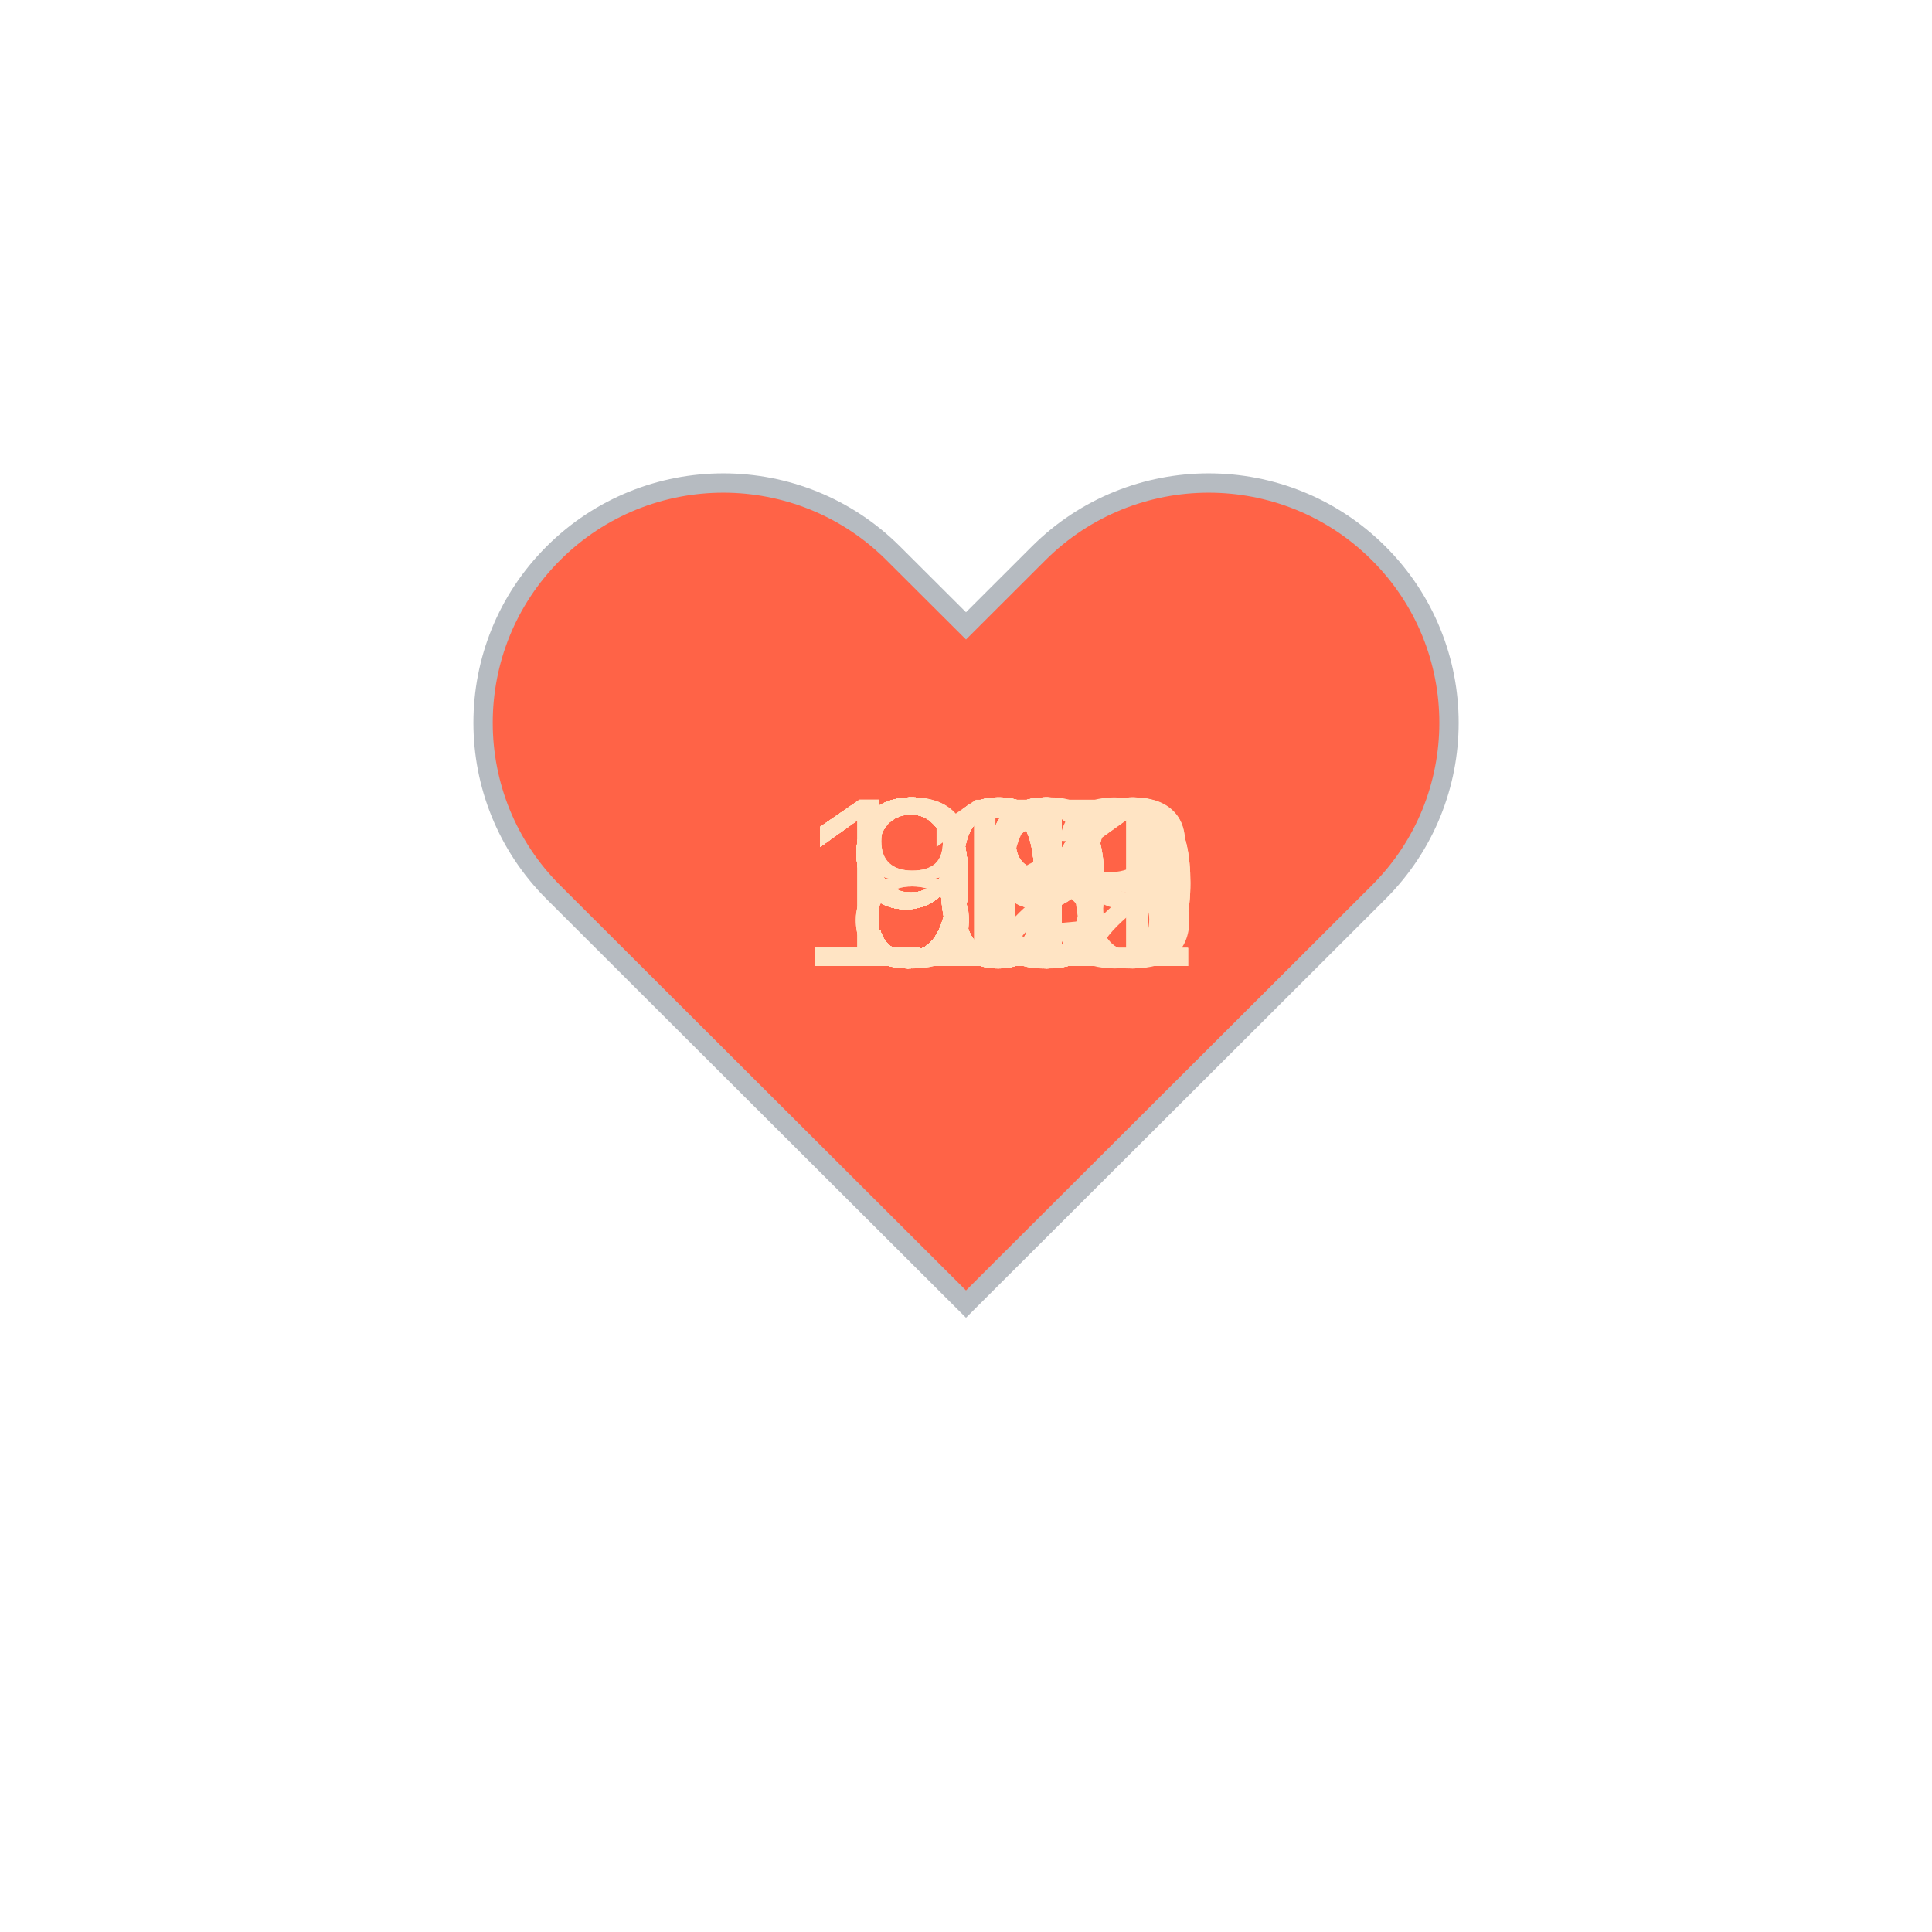
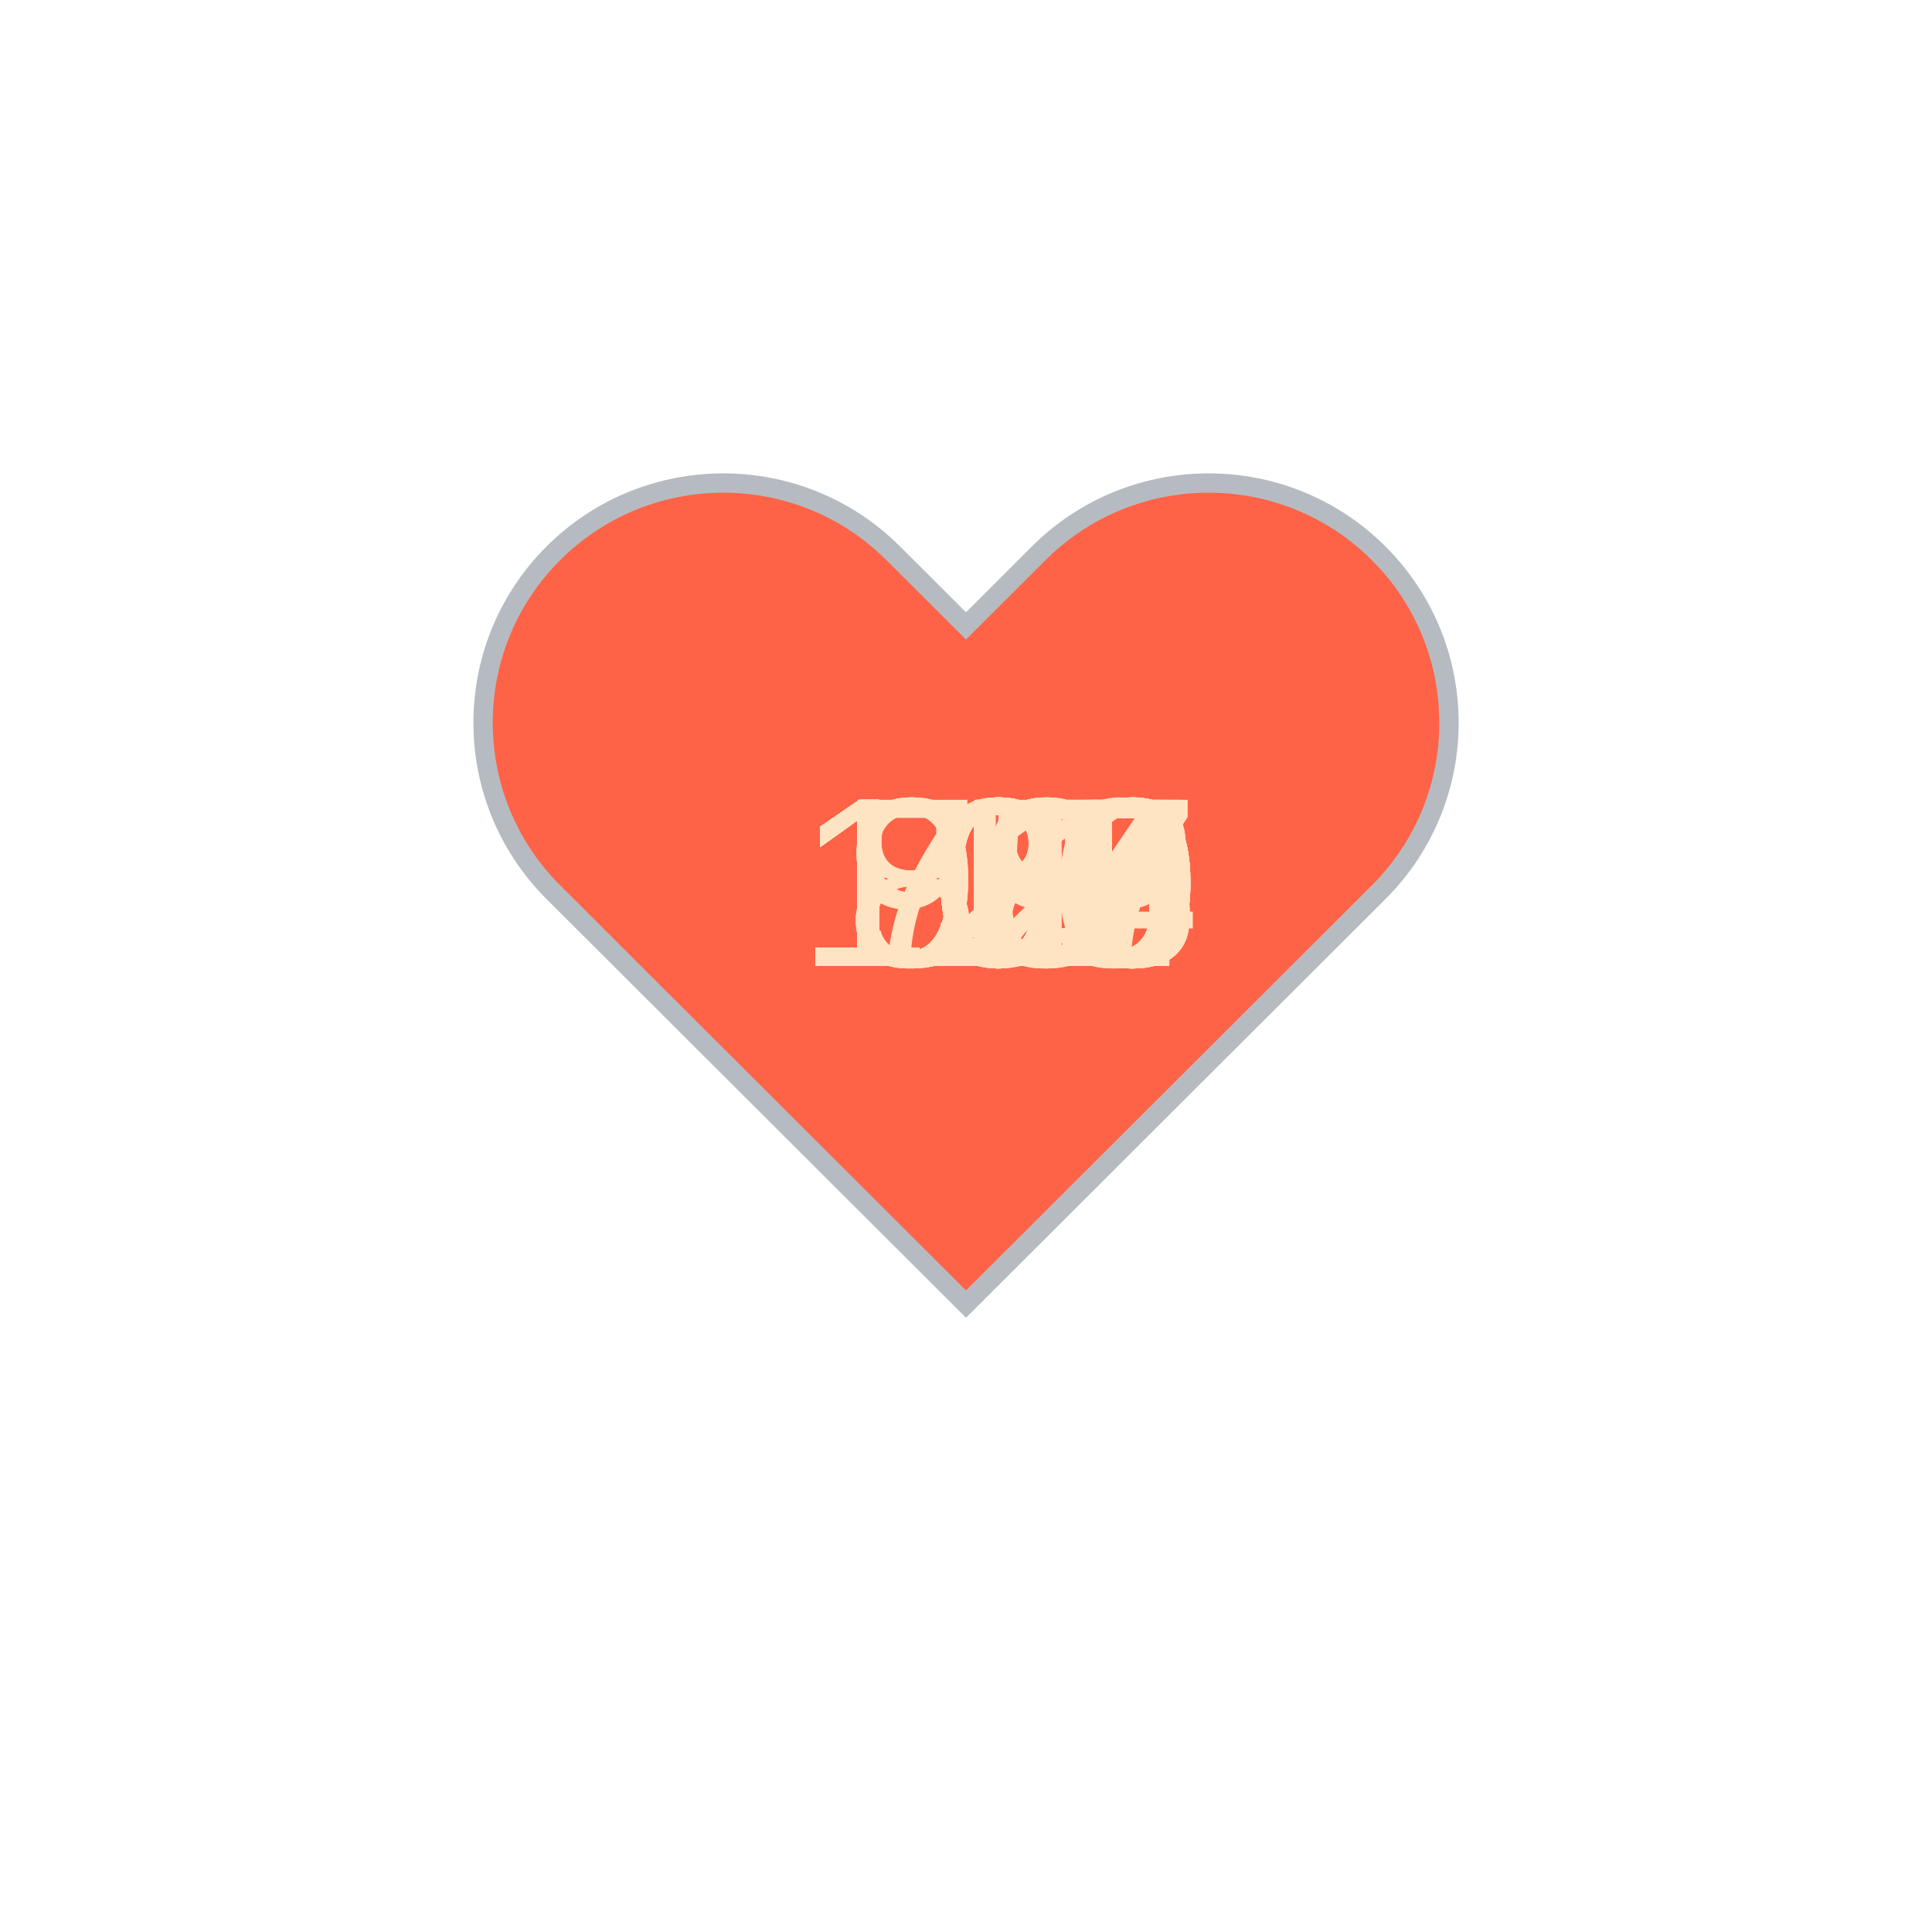
<svg xmlns="http://www.w3.org/2000/svg" baseProfile="full" height="150" version="1.1" viewBox="0,0,200,200" width="150">
  <defs />
  <g transform="translate(100 100)">
    <path d="M92.71,7.27L92.71,7.27c-9.71-9.69-25.46-9.69-35.18,0L50,14.79l-7.54-7.52C32.75-2.42,17-2.42,7.29,7.27v0 c-9.71,9.69-9.71,25.41,0,35.1L50,85l42.71-42.63C102.43,32.68,102.43,16.96,92.71,7.27z" fill="tomato" stroke="#B6BBC1" stroke-width="2" transform="translate(-50 -50)" />
    <animateTransform additive="sum" attributeName="transform" dur="1.2s" repeatCount="indefinite" type="scale" values="1; 1.5; 1.25; 1.5; 1.5; 1;" />
-     <text fill="bisque" style="font-size:25px; font-family:Arial" transform="translate(-17.5 0)">109<animate attributeName="visibility" dur="36.0s" keyTimes="0;0.03;0.07;0.1;0.13;0.17;0.2;0.23;0.27;0.3;0.33;0.37;0.4;0.43;0.47;0.5;0.53;0.57;0.6;0.63;0.67;0.7;0.73;0.77;0.8;0.83;0.87;0.9;0.93;0.97;1.0" repeatCount="indefinite" values="visible;hidden;hidden;hidden;hidden;hidden;hidden;hidden;hidden;hidden;hidden;hidden;hidden;hidden;hidden;hidden;hidden;hidden;hidden;hidden;hidden;hidden;hidden;hidden;hidden;hidden;hidden;hidden;hidden;hidden;hidden" />
+     <text fill="bisque" style="font-size:25px; font-family:Arial" transform="translate(-17.5 0)">120<animate attributeName="visibility" dur="36.0s" keyTimes="0;0.03;0.07;0.1;0.13;0.17;0.2;0.23;0.27;0.3;0.33;0.37;0.4;0.43;0.47;0.5;0.53;0.57;0.6;0.63;0.67;0.7;0.73;0.77;0.8;0.83;0.87;0.9;0.93;0.97;1.0" repeatCount="indefinite" values="visible;hidden;hidden;hidden;hidden;hidden;hidden;hidden;hidden;hidden;hidden;hidden;hidden;hidden;hidden;hidden;hidden;hidden;hidden;hidden;hidden;hidden;hidden;hidden;hidden;hidden;hidden;hidden;hidden;hidden;hidden" />
    </text>
-     <text fill="bisque" style="font-size:25px; font-family:Arial" transform="translate(-17.5 0)">100<animate attributeName="visibility" dur="36.0s" keyTimes="0;0.03;0.07;0.1;0.13;0.17;0.2;0.23;0.27;0.3;0.33;0.37;0.4;0.43;0.47;0.5;0.53;0.57;0.6;0.63;0.67;0.7;0.73;0.77;0.8;0.83;0.87;0.9;0.93;0.97;1.0" repeatCount="indefinite" values="hidden;visible;hidden;hidden;hidden;hidden;hidden;hidden;hidden;hidden;hidden;hidden;hidden;hidden;hidden;hidden;hidden;hidden;hidden;hidden;hidden;hidden;hidden;hidden;hidden;hidden;hidden;hidden;hidden;hidden;hidden" />
+     <text fill="bisque" style="font-size:25px; font-family:Arial" transform="translate(-17.5 0)">125<animate attributeName="visibility" dur="36.0s" keyTimes="0;0.03;0.07;0.1;0.13;0.17;0.2;0.23;0.27;0.3;0.33;0.37;0.4;0.43;0.47;0.5;0.53;0.57;0.6;0.63;0.67;0.7;0.73;0.77;0.8;0.83;0.87;0.9;0.93;0.97;1.0" repeatCount="indefinite" values="hidden;visible;hidden;hidden;hidden;hidden;hidden;hidden;hidden;hidden;hidden;hidden;hidden;hidden;hidden;hidden;hidden;hidden;hidden;hidden;hidden;hidden;hidden;hidden;hidden;hidden;hidden;hidden;hidden;hidden;hidden" />
    </text>
-     <text fill="bisque" style="font-size:25px; font-family:Arial" transform="translate(-12.5 0)">99<animate attributeName="visibility" dur="36.0s" keyTimes="0;0.03;0.07;0.1;0.13;0.17;0.2;0.23;0.27;0.3;0.33;0.37;0.4;0.43;0.47;0.5;0.53;0.57;0.6;0.63;0.67;0.7;0.73;0.77;0.8;0.83;0.87;0.9;0.93;0.97;1.0" repeatCount="indefinite" values="hidden;hidden;visible;hidden;hidden;hidden;hidden;hidden;hidden;hidden;hidden;hidden;hidden;hidden;hidden;hidden;hidden;hidden;hidden;hidden;hidden;hidden;hidden;hidden;hidden;hidden;hidden;hidden;hidden;hidden;hidden" />
+     <text fill="bisque" style="font-size:25px; font-family:Arial" transform="translate(-17.5 0)">125<animate attributeName="visibility" dur="36.0s" keyTimes="0;0.03;0.07;0.1;0.13;0.17;0.2;0.23;0.27;0.3;0.33;0.37;0.4;0.43;0.47;0.5;0.53;0.57;0.6;0.63;0.67;0.7;0.73;0.77;0.8;0.83;0.87;0.9;0.93;0.97;1.0" repeatCount="indefinite" values="hidden;hidden;visible;hidden;hidden;hidden;hidden;hidden;hidden;hidden;hidden;hidden;hidden;hidden;hidden;hidden;hidden;hidden;hidden;hidden;hidden;hidden;hidden;hidden;hidden;hidden;hidden;hidden;hidden;hidden;hidden" />
    </text>
-     <text fill="bisque" style="font-size:25px; font-family:Arial" transform="translate(-17.5 0)">102<animate attributeName="visibility" dur="36.0s" keyTimes="0;0.03;0.07;0.1;0.13;0.17;0.2;0.23;0.27;0.3;0.33;0.37;0.4;0.43;0.47;0.5;0.53;0.57;0.6;0.63;0.67;0.7;0.73;0.77;0.8;0.83;0.87;0.9;0.93;0.97;1.0" repeatCount="indefinite" values="hidden;hidden;hidden;visible;hidden;hidden;hidden;hidden;hidden;hidden;hidden;hidden;hidden;hidden;hidden;hidden;hidden;hidden;hidden;hidden;hidden;hidden;hidden;hidden;hidden;hidden;hidden;hidden;hidden;hidden;hidden" />
+     <text fill="bisque" style="font-size:25px; font-family:Arial" transform="translate(-17.5 0)">129<animate attributeName="visibility" dur="36.0s" keyTimes="0;0.03;0.07;0.1;0.13;0.17;0.2;0.23;0.27;0.3;0.33;0.37;0.4;0.43;0.47;0.5;0.53;0.57;0.6;0.63;0.67;0.7;0.73;0.77;0.8;0.83;0.87;0.9;0.93;0.97;1.0" repeatCount="indefinite" values="hidden;hidden;hidden;visible;hidden;hidden;hidden;hidden;hidden;hidden;hidden;hidden;hidden;hidden;hidden;hidden;hidden;hidden;hidden;hidden;hidden;hidden;hidden;hidden;hidden;hidden;hidden;hidden;hidden;hidden;hidden" />
    </text>
-     <text fill="bisque" style="font-size:25px; font-family:Arial" transform="translate(-12.5 0)">98<animate attributeName="visibility" dur="36.0s" keyTimes="0;0.03;0.07;0.1;0.13;0.17;0.2;0.23;0.27;0.3;0.33;0.37;0.4;0.43;0.47;0.5;0.53;0.57;0.6;0.63;0.67;0.7;0.73;0.77;0.8;0.83;0.87;0.9;0.93;0.97;1.0" repeatCount="indefinite" values="hidden;hidden;hidden;hidden;visible;hidden;hidden;hidden;hidden;hidden;hidden;hidden;hidden;hidden;hidden;hidden;hidden;hidden;hidden;hidden;hidden;hidden;hidden;hidden;hidden;hidden;hidden;hidden;hidden;hidden;hidden" />
+     <text fill="bisque" style="font-size:25px; font-family:Arial" transform="translate(-17.5 0)">130<animate attributeName="visibility" dur="36.0s" keyTimes="0;0.03;0.07;0.1;0.13;0.17;0.2;0.23;0.27;0.3;0.33;0.37;0.4;0.43;0.47;0.5;0.53;0.57;0.6;0.63;0.67;0.7;0.73;0.77;0.8;0.83;0.87;0.9;0.93;0.97;1.0" repeatCount="indefinite" values="hidden;hidden;hidden;hidden;visible;hidden;hidden;hidden;hidden;hidden;hidden;hidden;hidden;hidden;hidden;hidden;hidden;hidden;hidden;hidden;hidden;hidden;hidden;hidden;hidden;hidden;hidden;hidden;hidden;hidden;hidden" />
    </text>
-     <text fill="bisque" style="font-size:25px; font-family:Arial" transform="translate(-12.5 0)">96<animate attributeName="visibility" dur="36.0s" keyTimes="0;0.03;0.07;0.1;0.13;0.17;0.2;0.23;0.27;0.3;0.33;0.37;0.4;0.43;0.47;0.5;0.53;0.57;0.6;0.63;0.67;0.7;0.73;0.77;0.8;0.83;0.87;0.9;0.93;0.97;1.0" repeatCount="indefinite" values="hidden;hidden;hidden;hidden;hidden;visible;hidden;hidden;hidden;hidden;hidden;hidden;hidden;hidden;hidden;hidden;hidden;hidden;hidden;hidden;hidden;hidden;hidden;hidden;hidden;hidden;hidden;hidden;hidden;hidden;hidden" />
+     <text fill="bisque" style="font-size:25px; font-family:Arial" transform="translate(-17.5 0)">130<animate attributeName="visibility" dur="36.0s" keyTimes="0;0.03;0.07;0.1;0.13;0.17;0.2;0.23;0.27;0.3;0.33;0.37;0.4;0.43;0.47;0.5;0.53;0.57;0.6;0.63;0.67;0.7;0.73;0.77;0.8;0.83;0.87;0.9;0.93;0.97;1.0" repeatCount="indefinite" values="hidden;hidden;hidden;hidden;hidden;visible;hidden;hidden;hidden;hidden;hidden;hidden;hidden;hidden;hidden;hidden;hidden;hidden;hidden;hidden;hidden;hidden;hidden;hidden;hidden;hidden;hidden;hidden;hidden;hidden;hidden" />
    </text>
-     <text fill="bisque" style="font-size:25px; font-family:Arial" transform="translate(-17.5 0)">101<animate attributeName="visibility" dur="36.0s" keyTimes="0;0.03;0.07;0.1;0.13;0.17;0.2;0.23;0.27;0.3;0.33;0.37;0.4;0.43;0.47;0.5;0.53;0.57;0.6;0.63;0.67;0.7;0.73;0.77;0.8;0.83;0.87;0.9;0.93;0.97;1.0" repeatCount="indefinite" values="hidden;hidden;hidden;hidden;hidden;hidden;visible;hidden;hidden;hidden;hidden;hidden;hidden;hidden;hidden;hidden;hidden;hidden;hidden;hidden;hidden;hidden;hidden;hidden;hidden;hidden;hidden;hidden;hidden;hidden;hidden" />
+     <text fill="bisque" style="font-size:25px; font-family:Arial" transform="translate(-17.5 0)">108<animate attributeName="visibility" dur="36.0s" keyTimes="0;0.03;0.07;0.1;0.13;0.17;0.2;0.23;0.27;0.3;0.33;0.37;0.4;0.43;0.47;0.5;0.53;0.57;0.6;0.63;0.67;0.7;0.73;0.77;0.8;0.83;0.87;0.9;0.93;0.97;1.0" repeatCount="indefinite" values="hidden;hidden;hidden;hidden;hidden;hidden;visible;hidden;hidden;hidden;hidden;hidden;hidden;hidden;hidden;hidden;hidden;hidden;hidden;hidden;hidden;hidden;hidden;hidden;hidden;hidden;hidden;hidden;hidden;hidden;hidden" />
    </text>
-     <text fill="bisque" style="font-size:25px; font-family:Arial" transform="translate(-12.5 0)">99<animate attributeName="visibility" dur="36.0s" keyTimes="0;0.03;0.07;0.1;0.13;0.17;0.2;0.23;0.27;0.3;0.33;0.37;0.4;0.43;0.47;0.5;0.53;0.57;0.6;0.63;0.67;0.7;0.73;0.77;0.8;0.83;0.87;0.9;0.93;0.97;1.0" repeatCount="indefinite" values="hidden;hidden;hidden;hidden;hidden;hidden;hidden;visible;hidden;hidden;hidden;hidden;hidden;hidden;hidden;hidden;hidden;hidden;hidden;hidden;hidden;hidden;hidden;hidden;hidden;hidden;hidden;hidden;hidden;hidden;hidden" />
+     <text fill="bisque" style="font-size:25px; font-family:Arial" transform="translate(-17.5 0)">111<animate attributeName="visibility" dur="36.0s" keyTimes="0;0.03;0.07;0.1;0.13;0.17;0.2;0.23;0.27;0.3;0.33;0.37;0.4;0.43;0.47;0.5;0.53;0.57;0.6;0.63;0.67;0.7;0.73;0.77;0.8;0.83;0.87;0.9;0.93;0.97;1.0" repeatCount="indefinite" values="hidden;hidden;hidden;hidden;hidden;hidden;hidden;visible;hidden;hidden;hidden;hidden;hidden;hidden;hidden;hidden;hidden;hidden;hidden;hidden;hidden;hidden;hidden;hidden;hidden;hidden;hidden;hidden;hidden;hidden;hidden" />
    </text>
-     <text fill="bisque" style="font-size:25px; font-family:Arial" transform="translate(-12.5 0)">97<animate attributeName="visibility" dur="36.0s" keyTimes="0;0.03;0.07;0.1;0.13;0.17;0.2;0.23;0.27;0.3;0.33;0.37;0.4;0.43;0.47;0.5;0.53;0.57;0.6;0.63;0.67;0.7;0.73;0.77;0.8;0.83;0.87;0.9;0.93;0.97;1.0" repeatCount="indefinite" values="hidden;hidden;hidden;hidden;hidden;hidden;hidden;hidden;visible;hidden;hidden;hidden;hidden;hidden;hidden;hidden;hidden;hidden;hidden;hidden;hidden;hidden;hidden;hidden;hidden;hidden;hidden;hidden;hidden;hidden;hidden" />
+     <text fill="bisque" style="font-size:25px; font-family:Arial" transform="translate(-17.5 0)">115<animate attributeName="visibility" dur="36.0s" keyTimes="0;0.03;0.07;0.1;0.13;0.17;0.2;0.23;0.27;0.3;0.33;0.37;0.4;0.43;0.47;0.5;0.53;0.57;0.6;0.63;0.67;0.7;0.73;0.77;0.8;0.83;0.87;0.9;0.93;0.97;1.0" repeatCount="indefinite" values="hidden;hidden;hidden;hidden;hidden;hidden;hidden;hidden;visible;hidden;hidden;hidden;hidden;hidden;hidden;hidden;hidden;hidden;hidden;hidden;hidden;hidden;hidden;hidden;hidden;hidden;hidden;hidden;hidden;hidden;hidden" />
    </text>
-     <text fill="bisque" style="font-size:25px; font-family:Arial" transform="translate(-12.5 0)">97<animate attributeName="visibility" dur="36.0s" keyTimes="0;0.03;0.07;0.1;0.13;0.17;0.2;0.23;0.27;0.3;0.33;0.37;0.4;0.43;0.47;0.5;0.53;0.57;0.6;0.63;0.67;0.7;0.73;0.77;0.8;0.83;0.87;0.9;0.93;0.97;1.0" repeatCount="indefinite" values="hidden;hidden;hidden;hidden;hidden;hidden;hidden;hidden;hidden;visible;hidden;hidden;hidden;hidden;hidden;hidden;hidden;hidden;hidden;hidden;hidden;hidden;hidden;hidden;hidden;hidden;hidden;hidden;hidden;hidden;hidden" />
+     <text fill="bisque" style="font-size:25px; font-family:Arial" transform="translate(-17.5 0)">115<animate attributeName="visibility" dur="36.0s" keyTimes="0;0.03;0.07;0.1;0.13;0.17;0.2;0.23;0.27;0.3;0.33;0.37;0.4;0.43;0.47;0.5;0.53;0.57;0.6;0.63;0.67;0.7;0.73;0.77;0.8;0.83;0.87;0.9;0.93;0.97;1.0" repeatCount="indefinite" values="hidden;hidden;hidden;hidden;hidden;hidden;hidden;hidden;hidden;visible;hidden;hidden;hidden;hidden;hidden;hidden;hidden;hidden;hidden;hidden;hidden;hidden;hidden;hidden;hidden;hidden;hidden;hidden;hidden;hidden;hidden" />
    </text>
-     <text fill="bisque" style="font-size:25px; font-family:Arial" transform="translate(-17.5 0)">101<animate attributeName="visibility" dur="36.0s" keyTimes="0;0.03;0.07;0.1;0.13;0.17;0.2;0.23;0.27;0.3;0.33;0.37;0.4;0.43;0.47;0.5;0.53;0.57;0.6;0.63;0.67;0.7;0.73;0.77;0.8;0.83;0.87;0.9;0.93;0.97;1.0" repeatCount="indefinite" values="hidden;hidden;hidden;hidden;hidden;hidden;hidden;hidden;hidden;hidden;visible;hidden;hidden;hidden;hidden;hidden;hidden;hidden;hidden;hidden;hidden;hidden;hidden;hidden;hidden;hidden;hidden;hidden;hidden;hidden;hidden" />
+     <text fill="bisque" style="font-size:25px; font-family:Arial" transform="translate(-17.5 0)">116<animate attributeName="visibility" dur="36.0s" keyTimes="0;0.03;0.07;0.1;0.13;0.17;0.2;0.23;0.27;0.3;0.33;0.37;0.4;0.43;0.47;0.5;0.53;0.57;0.6;0.63;0.67;0.7;0.73;0.77;0.8;0.83;0.87;0.9;0.93;0.97;1.0" repeatCount="indefinite" values="hidden;hidden;hidden;hidden;hidden;hidden;hidden;hidden;hidden;hidden;visible;hidden;hidden;hidden;hidden;hidden;hidden;hidden;hidden;hidden;hidden;hidden;hidden;hidden;hidden;hidden;hidden;hidden;hidden;hidden;hidden" />
    </text>
-     <text fill="bisque" style="font-size:25px; font-family:Arial" transform="translate(-12.5 0)">88<animate attributeName="visibility" dur="36.0s" keyTimes="0;0.03;0.07;0.1;0.13;0.17;0.2;0.23;0.27;0.3;0.33;0.37;0.4;0.43;0.47;0.5;0.53;0.57;0.6;0.63;0.67;0.7;0.73;0.77;0.8;0.83;0.87;0.9;0.93;0.97;1.0" repeatCount="indefinite" values="hidden;hidden;hidden;hidden;hidden;hidden;hidden;hidden;hidden;hidden;hidden;visible;hidden;hidden;hidden;hidden;hidden;hidden;hidden;hidden;hidden;hidden;hidden;hidden;hidden;hidden;hidden;hidden;hidden;hidden;hidden" />
+     <text fill="bisque" style="font-size:25px; font-family:Arial" transform="translate(-17.5 0)">111<animate attributeName="visibility" dur="36.0s" keyTimes="0;0.03;0.07;0.1;0.13;0.17;0.2;0.23;0.27;0.3;0.33;0.37;0.4;0.43;0.47;0.5;0.53;0.57;0.6;0.63;0.67;0.7;0.73;0.77;0.8;0.83;0.87;0.9;0.93;0.97;1.0" repeatCount="indefinite" values="hidden;hidden;hidden;hidden;hidden;hidden;hidden;hidden;hidden;hidden;hidden;visible;hidden;hidden;hidden;hidden;hidden;hidden;hidden;hidden;hidden;hidden;hidden;hidden;hidden;hidden;hidden;hidden;hidden;hidden;hidden" />
    </text>
-     <text fill="bisque" style="font-size:25px; font-family:Arial" transform="translate(-12.5 0)">91<animate attributeName="visibility" dur="36.0s" keyTimes="0;0.03;0.07;0.1;0.13;0.17;0.2;0.23;0.27;0.3;0.33;0.37;0.4;0.43;0.47;0.5;0.53;0.57;0.6;0.63;0.67;0.7;0.73;0.77;0.8;0.83;0.87;0.9;0.93;0.97;1.0" repeatCount="indefinite" values="hidden;hidden;hidden;hidden;hidden;hidden;hidden;hidden;hidden;hidden;hidden;hidden;visible;hidden;hidden;hidden;hidden;hidden;hidden;hidden;hidden;hidden;hidden;hidden;hidden;hidden;hidden;hidden;hidden;hidden;hidden" />
+     <text fill="bisque" style="font-size:25px; font-family:Arial" transform="translate(-17.5 0)">111<animate attributeName="visibility" dur="36.0s" keyTimes="0;0.03;0.07;0.1;0.13;0.17;0.2;0.23;0.27;0.3;0.33;0.37;0.4;0.43;0.47;0.5;0.53;0.57;0.6;0.63;0.67;0.7;0.73;0.77;0.8;0.83;0.87;0.9;0.93;0.97;1.0" repeatCount="indefinite" values="hidden;hidden;hidden;hidden;hidden;hidden;hidden;hidden;hidden;hidden;hidden;hidden;visible;hidden;hidden;hidden;hidden;hidden;hidden;hidden;hidden;hidden;hidden;hidden;hidden;hidden;hidden;hidden;hidden;hidden;hidden" />
    </text>
-     <text fill="bisque" style="font-size:25px; font-family:Arial" transform="translate(-12.5 0)">90<animate attributeName="visibility" dur="36.0s" keyTimes="0;0.03;0.07;0.1;0.13;0.17;0.2;0.23;0.27;0.3;0.33;0.37;0.4;0.43;0.47;0.5;0.53;0.57;0.6;0.63;0.67;0.7;0.73;0.77;0.8;0.83;0.87;0.9;0.93;0.97;1.0" repeatCount="indefinite" values="hidden;hidden;hidden;hidden;hidden;hidden;hidden;hidden;hidden;hidden;hidden;hidden;hidden;visible;hidden;hidden;hidden;hidden;hidden;hidden;hidden;hidden;hidden;hidden;hidden;hidden;hidden;hidden;hidden;hidden;hidden" />
+     <text fill="bisque" style="font-size:25px; font-family:Arial" transform="translate(-17.5 0)">107<animate attributeName="visibility" dur="36.0s" keyTimes="0;0.03;0.07;0.1;0.13;0.17;0.2;0.23;0.27;0.3;0.33;0.37;0.4;0.43;0.47;0.5;0.53;0.57;0.6;0.63;0.67;0.7;0.73;0.77;0.8;0.83;0.87;0.9;0.93;0.97;1.0" repeatCount="indefinite" values="hidden;hidden;hidden;hidden;hidden;hidden;hidden;hidden;hidden;hidden;hidden;hidden;hidden;visible;hidden;hidden;hidden;hidden;hidden;hidden;hidden;hidden;hidden;hidden;hidden;hidden;hidden;hidden;hidden;hidden;hidden" />
    </text>
-     <text fill="bisque" style="font-size:25px; font-family:Arial" transform="translate(-12.5 0)">90<animate attributeName="visibility" dur="36.0s" keyTimes="0;0.03;0.07;0.1;0.13;0.17;0.2;0.23;0.27;0.3;0.33;0.37;0.4;0.43;0.47;0.5;0.53;0.57;0.6;0.63;0.67;0.7;0.73;0.77;0.8;0.83;0.87;0.9;0.93;0.97;1.0" repeatCount="indefinite" values="hidden;hidden;hidden;hidden;hidden;hidden;hidden;hidden;hidden;hidden;hidden;hidden;hidden;hidden;visible;hidden;hidden;hidden;hidden;hidden;hidden;hidden;hidden;hidden;hidden;hidden;hidden;hidden;hidden;hidden;hidden" />
+     <text fill="bisque" style="font-size:25px; font-family:Arial" transform="translate(-17.5 0)">103<animate attributeName="visibility" dur="36.0s" keyTimes="0;0.03;0.07;0.1;0.13;0.17;0.2;0.23;0.27;0.3;0.33;0.37;0.4;0.43;0.47;0.5;0.53;0.57;0.6;0.63;0.67;0.7;0.73;0.77;0.8;0.83;0.87;0.9;0.93;0.97;1.0" repeatCount="indefinite" values="hidden;hidden;hidden;hidden;hidden;hidden;hidden;hidden;hidden;hidden;hidden;hidden;hidden;hidden;visible;hidden;hidden;hidden;hidden;hidden;hidden;hidden;hidden;hidden;hidden;hidden;hidden;hidden;hidden;hidden;hidden" />
    </text>
-     <text fill="bisque" style="font-size:25px; font-family:Arial" transform="translate(-12.5 0)">90<animate attributeName="visibility" dur="36.0s" keyTimes="0;0.03;0.07;0.1;0.13;0.17;0.2;0.23;0.27;0.3;0.33;0.37;0.4;0.43;0.47;0.5;0.53;0.57;0.6;0.63;0.67;0.7;0.73;0.77;0.8;0.83;0.87;0.9;0.93;0.97;1.0" repeatCount="indefinite" values="hidden;hidden;hidden;hidden;hidden;hidden;hidden;hidden;hidden;hidden;hidden;hidden;hidden;hidden;hidden;visible;hidden;hidden;hidden;hidden;hidden;hidden;hidden;hidden;hidden;hidden;hidden;hidden;hidden;hidden;hidden" />
+     <text fill="bisque" style="font-size:25px; font-family:Arial" transform="translate(-17.5 0)">111<animate attributeName="visibility" dur="36.0s" keyTimes="0;0.03;0.07;0.1;0.13;0.17;0.2;0.23;0.27;0.3;0.33;0.37;0.4;0.43;0.47;0.5;0.53;0.57;0.6;0.63;0.67;0.7;0.73;0.77;0.8;0.83;0.87;0.9;0.93;0.97;1.0" repeatCount="indefinite" values="hidden;hidden;hidden;hidden;hidden;hidden;hidden;hidden;hidden;hidden;hidden;hidden;hidden;hidden;hidden;visible;hidden;hidden;hidden;hidden;hidden;hidden;hidden;hidden;hidden;hidden;hidden;hidden;hidden;hidden;hidden" />
    </text>
-     <text fill="bisque" style="font-size:25px; font-family:Arial" transform="translate(-12.5 0)">98<animate attributeName="visibility" dur="36.0s" keyTimes="0;0.03;0.07;0.1;0.13;0.17;0.2;0.23;0.27;0.3;0.33;0.37;0.4;0.43;0.47;0.5;0.53;0.57;0.6;0.63;0.67;0.7;0.73;0.77;0.8;0.83;0.87;0.9;0.93;0.97;1.0" repeatCount="indefinite" values="hidden;hidden;hidden;hidden;hidden;hidden;hidden;hidden;hidden;hidden;hidden;hidden;hidden;hidden;hidden;hidden;visible;hidden;hidden;hidden;hidden;hidden;hidden;hidden;hidden;hidden;hidden;hidden;hidden;hidden;hidden" />
+     <text fill="bisque" style="font-size:25px; font-family:Arial" transform="translate(-17.5 0)">100<animate attributeName="visibility" dur="36.0s" keyTimes="0;0.03;0.07;0.1;0.13;0.17;0.2;0.23;0.27;0.3;0.33;0.37;0.4;0.43;0.47;0.5;0.53;0.57;0.6;0.63;0.67;0.7;0.73;0.77;0.8;0.83;0.87;0.9;0.93;0.97;1.0" repeatCount="indefinite" values="hidden;hidden;hidden;hidden;hidden;hidden;hidden;hidden;hidden;hidden;hidden;hidden;hidden;hidden;hidden;hidden;visible;hidden;hidden;hidden;hidden;hidden;hidden;hidden;hidden;hidden;hidden;hidden;hidden;hidden;hidden" />
    </text>
-     <text fill="bisque" style="font-size:25px; font-family:Arial" transform="translate(-17.5 0)">100<animate attributeName="visibility" dur="36.0s" keyTimes="0;0.03;0.07;0.1;0.13;0.17;0.2;0.23;0.27;0.3;0.33;0.37;0.4;0.43;0.47;0.5;0.53;0.57;0.6;0.63;0.67;0.7;0.73;0.77;0.8;0.83;0.87;0.9;0.93;0.97;1.0" repeatCount="indefinite" values="hidden;hidden;hidden;hidden;hidden;hidden;hidden;hidden;hidden;hidden;hidden;hidden;hidden;hidden;hidden;hidden;hidden;visible;hidden;hidden;hidden;hidden;hidden;hidden;hidden;hidden;hidden;hidden;hidden;hidden;hidden" />
+     <text fill="bisque" style="font-size:25px; font-family:Arial" transform="translate(-17.5 0)">108<animate attributeName="visibility" dur="36.0s" keyTimes="0;0.03;0.07;0.1;0.13;0.17;0.2;0.23;0.27;0.3;0.33;0.37;0.4;0.43;0.47;0.5;0.53;0.57;0.6;0.63;0.67;0.7;0.73;0.77;0.8;0.83;0.87;0.9;0.93;0.97;1.0" repeatCount="indefinite" values="hidden;hidden;hidden;hidden;hidden;hidden;hidden;hidden;hidden;hidden;hidden;hidden;hidden;hidden;hidden;hidden;hidden;visible;hidden;hidden;hidden;hidden;hidden;hidden;hidden;hidden;hidden;hidden;hidden;hidden;hidden" />
    </text>
-     <text fill="bisque" style="font-size:25px; font-family:Arial" transform="translate(-12.5 0)">93<animate attributeName="visibility" dur="36.0s" keyTimes="0;0.03;0.07;0.1;0.13;0.17;0.2;0.23;0.27;0.3;0.33;0.37;0.4;0.43;0.47;0.5;0.53;0.57;0.6;0.63;0.67;0.7;0.73;0.77;0.8;0.83;0.87;0.9;0.93;0.97;1.0" repeatCount="indefinite" values="hidden;hidden;hidden;hidden;hidden;hidden;hidden;hidden;hidden;hidden;hidden;hidden;hidden;hidden;hidden;hidden;hidden;hidden;visible;hidden;hidden;hidden;hidden;hidden;hidden;hidden;hidden;hidden;hidden;hidden;hidden" />
+     <text fill="bisque" style="font-size:25px; font-family:Arial" transform="translate(-17.5 0)">108<animate attributeName="visibility" dur="36.0s" keyTimes="0;0.03;0.07;0.1;0.13;0.17;0.2;0.23;0.27;0.3;0.33;0.37;0.4;0.43;0.47;0.5;0.53;0.57;0.6;0.63;0.67;0.7;0.73;0.77;0.8;0.83;0.87;0.9;0.93;0.97;1.0" repeatCount="indefinite" values="hidden;hidden;hidden;hidden;hidden;hidden;hidden;hidden;hidden;hidden;hidden;hidden;hidden;hidden;hidden;hidden;hidden;hidden;visible;hidden;hidden;hidden;hidden;hidden;hidden;hidden;hidden;hidden;hidden;hidden;hidden" />
    </text>
-     <text fill="bisque" style="font-size:25px; font-family:Arial" transform="translate(-12.5 0)">93<animate attributeName="visibility" dur="36.0s" keyTimes="0;0.03;0.07;0.1;0.13;0.17;0.2;0.23;0.27;0.3;0.33;0.37;0.4;0.43;0.47;0.5;0.53;0.57;0.6;0.63;0.67;0.7;0.73;0.77;0.8;0.83;0.87;0.9;0.93;0.97;1.0" repeatCount="indefinite" values="hidden;hidden;hidden;hidden;hidden;hidden;hidden;hidden;hidden;hidden;hidden;hidden;hidden;hidden;hidden;hidden;hidden;hidden;hidden;visible;hidden;hidden;hidden;hidden;hidden;hidden;hidden;hidden;hidden;hidden;hidden" />
+     <text fill="bisque" style="font-size:25px; font-family:Arial" transform="translate(-12.5 0)">98<animate attributeName="visibility" dur="36.0s" keyTimes="0;0.03;0.07;0.1;0.13;0.17;0.2;0.23;0.27;0.3;0.33;0.37;0.4;0.43;0.47;0.5;0.53;0.57;0.6;0.63;0.67;0.7;0.73;0.77;0.8;0.83;0.87;0.9;0.93;0.97;1.0" repeatCount="indefinite" values="hidden;hidden;hidden;hidden;hidden;hidden;hidden;hidden;hidden;hidden;hidden;hidden;hidden;hidden;hidden;hidden;hidden;hidden;hidden;visible;hidden;hidden;hidden;hidden;hidden;hidden;hidden;hidden;hidden;hidden;hidden" />
    </text>
-     <text fill="bisque" style="font-size:25px; font-family:Arial" transform="translate(-12.5 0)">91<animate attributeName="visibility" dur="36.0s" keyTimes="0;0.03;0.07;0.1;0.13;0.17;0.2;0.23;0.27;0.3;0.33;0.37;0.4;0.43;0.47;0.5;0.53;0.57;0.6;0.63;0.67;0.7;0.73;0.77;0.8;0.83;0.87;0.9;0.93;0.97;1.0" repeatCount="indefinite" values="hidden;hidden;hidden;hidden;hidden;hidden;hidden;hidden;hidden;hidden;hidden;hidden;hidden;hidden;hidden;hidden;hidden;hidden;hidden;hidden;visible;hidden;hidden;hidden;hidden;hidden;hidden;hidden;hidden;hidden;hidden" />
+     <text fill="bisque" style="font-size:25px; font-family:Arial" transform="translate(-17.5 0)">100<animate attributeName="visibility" dur="36.0s" keyTimes="0;0.03;0.07;0.1;0.13;0.17;0.2;0.23;0.27;0.3;0.33;0.37;0.4;0.43;0.47;0.5;0.53;0.57;0.6;0.63;0.67;0.7;0.73;0.77;0.8;0.83;0.87;0.9;0.93;0.97;1.0" repeatCount="indefinite" values="hidden;hidden;hidden;hidden;hidden;hidden;hidden;hidden;hidden;hidden;hidden;hidden;hidden;hidden;hidden;hidden;hidden;hidden;hidden;hidden;visible;hidden;hidden;hidden;hidden;hidden;hidden;hidden;hidden;hidden;hidden" />
    </text>
-     <text fill="bisque" style="font-size:25px; font-family:Arial" transform="translate(-12.5 0)">91<animate attributeName="visibility" dur="36.0s" keyTimes="0;0.03;0.07;0.1;0.13;0.17;0.2;0.23;0.27;0.3;0.33;0.37;0.4;0.43;0.47;0.5;0.53;0.57;0.6;0.63;0.67;0.7;0.73;0.77;0.8;0.83;0.87;0.9;0.93;0.97;1.0" repeatCount="indefinite" values="hidden;hidden;hidden;hidden;hidden;hidden;hidden;hidden;hidden;hidden;hidden;hidden;hidden;hidden;hidden;hidden;hidden;hidden;hidden;hidden;hidden;visible;hidden;hidden;hidden;hidden;hidden;hidden;hidden;hidden;hidden" />
+     <text fill="bisque" style="font-size:25px; font-family:Arial" transform="translate(-12.5 0)">98<animate attributeName="visibility" dur="36.0s" keyTimes="0;0.03;0.07;0.1;0.13;0.17;0.2;0.23;0.27;0.3;0.33;0.37;0.4;0.43;0.47;0.5;0.53;0.57;0.6;0.63;0.67;0.7;0.73;0.77;0.8;0.83;0.87;0.9;0.93;0.97;1.0" repeatCount="indefinite" values="hidden;hidden;hidden;hidden;hidden;hidden;hidden;hidden;hidden;hidden;hidden;hidden;hidden;hidden;hidden;hidden;hidden;hidden;hidden;hidden;hidden;visible;hidden;hidden;hidden;hidden;hidden;hidden;hidden;hidden;hidden" />
    </text>
-     <text fill="bisque" style="font-size:25px; font-family:Arial" transform="translate(-12.5 0)">89<animate attributeName="visibility" dur="36.0s" keyTimes="0;0.03;0.07;0.1;0.13;0.17;0.2;0.23;0.27;0.3;0.33;0.37;0.4;0.43;0.47;0.5;0.53;0.57;0.6;0.63;0.67;0.7;0.73;0.77;0.8;0.83;0.87;0.9;0.93;0.97;1.0" repeatCount="indefinite" values="hidden;hidden;hidden;hidden;hidden;hidden;hidden;hidden;hidden;hidden;hidden;hidden;hidden;hidden;hidden;hidden;hidden;hidden;hidden;hidden;hidden;hidden;visible;hidden;hidden;hidden;hidden;hidden;hidden;hidden;hidden" />
+     <text fill="bisque" style="font-size:25px; font-family:Arial" transform="translate(-17.5 0)">104<animate attributeName="visibility" dur="36.0s" keyTimes="0;0.03;0.07;0.1;0.13;0.17;0.2;0.23;0.27;0.3;0.33;0.37;0.4;0.43;0.47;0.5;0.53;0.57;0.6;0.63;0.67;0.7;0.73;0.77;0.8;0.83;0.87;0.9;0.93;0.97;1.0" repeatCount="indefinite" values="hidden;hidden;hidden;hidden;hidden;hidden;hidden;hidden;hidden;hidden;hidden;hidden;hidden;hidden;hidden;hidden;hidden;hidden;hidden;hidden;hidden;hidden;visible;hidden;hidden;hidden;hidden;hidden;hidden;hidden;hidden" />
    </text>
-     <text fill="bisque" style="font-size:25px; font-family:Arial" transform="translate(-17.5 0)">113<animate attributeName="visibility" dur="36.0s" keyTimes="0;0.03;0.07;0.1;0.13;0.17;0.2;0.23;0.27;0.3;0.33;0.37;0.4;0.43;0.47;0.5;0.53;0.57;0.6;0.63;0.67;0.7;0.73;0.77;0.8;0.83;0.87;0.9;0.93;0.97;1.0" repeatCount="indefinite" values="hidden;hidden;hidden;hidden;hidden;hidden;hidden;hidden;hidden;hidden;hidden;hidden;hidden;hidden;hidden;hidden;hidden;hidden;hidden;hidden;hidden;hidden;hidden;visible;hidden;hidden;hidden;hidden;hidden;hidden;hidden" />
+     <text fill="bisque" style="font-size:25px; font-family:Arial" transform="translate(-12.5 0)">99<animate attributeName="visibility" dur="36.0s" keyTimes="0;0.03;0.07;0.1;0.13;0.17;0.2;0.23;0.27;0.3;0.33;0.37;0.4;0.43;0.47;0.5;0.53;0.57;0.6;0.63;0.67;0.7;0.73;0.77;0.8;0.83;0.87;0.9;0.93;0.97;1.0" repeatCount="indefinite" values="hidden;hidden;hidden;hidden;hidden;hidden;hidden;hidden;hidden;hidden;hidden;hidden;hidden;hidden;hidden;hidden;hidden;hidden;hidden;hidden;hidden;hidden;hidden;visible;hidden;hidden;hidden;hidden;hidden;hidden;hidden" />
    </text>
-     <text fill="bisque" style="font-size:25px; font-family:Arial" transform="translate(-17.5 0)">103<animate attributeName="visibility" dur="36.0s" keyTimes="0;0.03;0.07;0.1;0.13;0.17;0.2;0.23;0.27;0.3;0.33;0.37;0.4;0.43;0.47;0.5;0.53;0.57;0.6;0.63;0.67;0.7;0.73;0.77;0.8;0.83;0.87;0.9;0.93;0.97;1.0" repeatCount="indefinite" values="hidden;hidden;hidden;hidden;hidden;hidden;hidden;hidden;hidden;hidden;hidden;hidden;hidden;hidden;hidden;hidden;hidden;hidden;hidden;hidden;hidden;hidden;hidden;hidden;visible;hidden;hidden;hidden;hidden;hidden;hidden" />
+     <text fill="bisque" style="font-size:25px; font-family:Arial" transform="translate(-17.5 0)">100<animate attributeName="visibility" dur="36.0s" keyTimes="0;0.03;0.07;0.1;0.13;0.17;0.2;0.23;0.27;0.3;0.33;0.37;0.4;0.43;0.47;0.5;0.53;0.57;0.6;0.63;0.67;0.7;0.73;0.77;0.8;0.83;0.87;0.9;0.93;0.97;1.0" repeatCount="indefinite" values="hidden;hidden;hidden;hidden;hidden;hidden;hidden;hidden;hidden;hidden;hidden;hidden;hidden;hidden;hidden;hidden;hidden;hidden;hidden;hidden;hidden;hidden;hidden;hidden;visible;hidden;hidden;hidden;hidden;hidden;hidden" />
    </text>
-     <text fill="bisque" style="font-size:25px; font-family:Arial" transform="translate(-12.5 0)">92<animate attributeName="visibility" dur="36.0s" keyTimes="0;0.03;0.07;0.1;0.13;0.17;0.2;0.23;0.27;0.3;0.33;0.37;0.4;0.43;0.47;0.5;0.53;0.57;0.6;0.63;0.67;0.7;0.73;0.77;0.8;0.83;0.87;0.9;0.93;0.97;1.0" repeatCount="indefinite" values="hidden;hidden;hidden;hidden;hidden;hidden;hidden;hidden;hidden;hidden;hidden;hidden;hidden;hidden;hidden;hidden;hidden;hidden;hidden;hidden;hidden;hidden;hidden;hidden;hidden;visible;hidden;hidden;hidden;hidden;hidden" />
+     <text fill="bisque" style="font-size:25px; font-family:Arial" transform="translate(-12.5 0)">75<animate attributeName="visibility" dur="36.0s" keyTimes="0;0.03;0.07;0.1;0.13;0.17;0.2;0.23;0.27;0.3;0.33;0.37;0.4;0.43;0.47;0.5;0.53;0.57;0.6;0.63;0.67;0.7;0.73;0.77;0.8;0.83;0.87;0.9;0.93;0.97;1.0" repeatCount="indefinite" values="hidden;hidden;hidden;hidden;hidden;hidden;hidden;hidden;hidden;hidden;hidden;hidden;hidden;hidden;hidden;hidden;hidden;hidden;hidden;hidden;hidden;hidden;hidden;hidden;hidden;visible;hidden;hidden;hidden;hidden;hidden" />
    </text>
-     <text fill="bisque" style="font-size:25px; font-family:Arial" transform="translate(-12.5 0)">98<animate attributeName="visibility" dur="36.0s" keyTimes="0;0.03;0.07;0.1;0.13;0.17;0.2;0.23;0.27;0.3;0.33;0.37;0.4;0.43;0.47;0.5;0.53;0.57;0.6;0.63;0.67;0.7;0.73;0.77;0.8;0.83;0.87;0.9;0.93;0.97;1.0" repeatCount="indefinite" values="hidden;hidden;hidden;hidden;hidden;hidden;hidden;hidden;hidden;hidden;hidden;hidden;hidden;hidden;hidden;hidden;hidden;hidden;hidden;hidden;hidden;hidden;hidden;hidden;hidden;hidden;visible;hidden;hidden;hidden;hidden" />
+     <text fill="bisque" style="font-size:25px; font-family:Arial" transform="translate(-12.5 0)">80<animate attributeName="visibility" dur="36.0s" keyTimes="0;0.03;0.07;0.1;0.13;0.17;0.2;0.23;0.27;0.3;0.33;0.37;0.4;0.43;0.47;0.5;0.53;0.57;0.6;0.63;0.67;0.7;0.73;0.77;0.8;0.83;0.87;0.9;0.93;0.97;1.0" repeatCount="indefinite" values="hidden;hidden;hidden;hidden;hidden;hidden;hidden;hidden;hidden;hidden;hidden;hidden;hidden;hidden;hidden;hidden;hidden;hidden;hidden;hidden;hidden;hidden;hidden;hidden;hidden;hidden;visible;hidden;hidden;hidden;hidden" />
    </text>
-     <text fill="bisque" style="font-size:25px; font-family:Arial" transform="translate(-12.5 0)">97<animate attributeName="visibility" dur="36.0s" keyTimes="0;0.03;0.07;0.1;0.13;0.17;0.2;0.23;0.27;0.3;0.33;0.37;0.4;0.43;0.47;0.5;0.53;0.57;0.6;0.63;0.67;0.7;0.73;0.77;0.8;0.83;0.87;0.9;0.93;0.97;1.0" repeatCount="indefinite" values="hidden;hidden;hidden;hidden;hidden;hidden;hidden;hidden;hidden;hidden;hidden;hidden;hidden;hidden;hidden;hidden;hidden;hidden;hidden;hidden;hidden;hidden;hidden;hidden;hidden;hidden;hidden;visible;hidden;hidden;hidden" />
+     <text fill="bisque" style="font-size:25px; font-family:Arial" transform="translate(-12.5 0)">81<animate attributeName="visibility" dur="36.0s" keyTimes="0;0.03;0.07;0.1;0.13;0.17;0.2;0.23;0.27;0.3;0.33;0.37;0.4;0.43;0.47;0.5;0.53;0.57;0.6;0.63;0.67;0.7;0.73;0.77;0.8;0.83;0.87;0.9;0.93;0.97;1.0" repeatCount="indefinite" values="hidden;hidden;hidden;hidden;hidden;hidden;hidden;hidden;hidden;hidden;hidden;hidden;hidden;hidden;hidden;hidden;hidden;hidden;hidden;hidden;hidden;hidden;hidden;hidden;hidden;hidden;hidden;visible;hidden;hidden;hidden" />
    </text>
-     <text fill="bisque" style="font-size:25px; font-family:Arial" transform="translate(-12.5 0)">91<animate attributeName="visibility" dur="36.0s" keyTimes="0;0.03;0.07;0.1;0.13;0.17;0.2;0.23;0.27;0.3;0.33;0.37;0.4;0.43;0.47;0.5;0.53;0.57;0.6;0.63;0.67;0.7;0.73;0.77;0.8;0.83;0.87;0.9;0.93;0.97;1.0" repeatCount="indefinite" values="hidden;hidden;hidden;hidden;hidden;hidden;hidden;hidden;hidden;hidden;hidden;hidden;hidden;hidden;hidden;hidden;hidden;hidden;hidden;hidden;hidden;hidden;hidden;hidden;hidden;hidden;hidden;hidden;visible;hidden;hidden" />
+     <text fill="bisque" style="font-size:25px; font-family:Arial" transform="translate(-12.5 0)">82<animate attributeName="visibility" dur="36.0s" keyTimes="0;0.03;0.07;0.1;0.13;0.17;0.2;0.23;0.27;0.3;0.33;0.37;0.4;0.43;0.47;0.5;0.53;0.57;0.6;0.63;0.67;0.7;0.73;0.77;0.8;0.83;0.87;0.9;0.93;0.97;1.0" repeatCount="indefinite" values="hidden;hidden;hidden;hidden;hidden;hidden;hidden;hidden;hidden;hidden;hidden;hidden;hidden;hidden;hidden;hidden;hidden;hidden;hidden;hidden;hidden;hidden;hidden;hidden;hidden;hidden;hidden;hidden;visible;hidden;hidden" />
    </text>
-     <text fill="bisque" style="font-size:25px; font-family:Arial" transform="translate(-12.5 0)">93<animate attributeName="visibility" dur="36.0s" keyTimes="0;0.03;0.07;0.1;0.13;0.17;0.2;0.23;0.27;0.3;0.33;0.37;0.4;0.43;0.47;0.5;0.53;0.57;0.6;0.63;0.67;0.7;0.73;0.77;0.8;0.83;0.87;0.9;0.93;0.97;1.0" repeatCount="indefinite" values="hidden;hidden;hidden;hidden;hidden;hidden;hidden;hidden;hidden;hidden;hidden;hidden;hidden;hidden;hidden;hidden;hidden;hidden;hidden;hidden;hidden;hidden;hidden;hidden;hidden;hidden;hidden;hidden;hidden;visible;hidden" />
+     <text fill="bisque" style="font-size:25px; font-family:Arial" transform="translate(-17.5 0)">117<animate attributeName="visibility" dur="36.0s" keyTimes="0;0.03;0.07;0.1;0.13;0.17;0.2;0.23;0.27;0.3;0.33;0.37;0.4;0.43;0.47;0.5;0.53;0.57;0.6;0.63;0.67;0.7;0.73;0.77;0.8;0.83;0.87;0.9;0.93;0.97;1.0" repeatCount="indefinite" values="hidden;hidden;hidden;hidden;hidden;hidden;hidden;hidden;hidden;hidden;hidden;hidden;hidden;hidden;hidden;hidden;hidden;hidden;hidden;hidden;hidden;hidden;hidden;hidden;hidden;hidden;hidden;hidden;hidden;visible;hidden" />
    </text>
  </g>
</svg>
